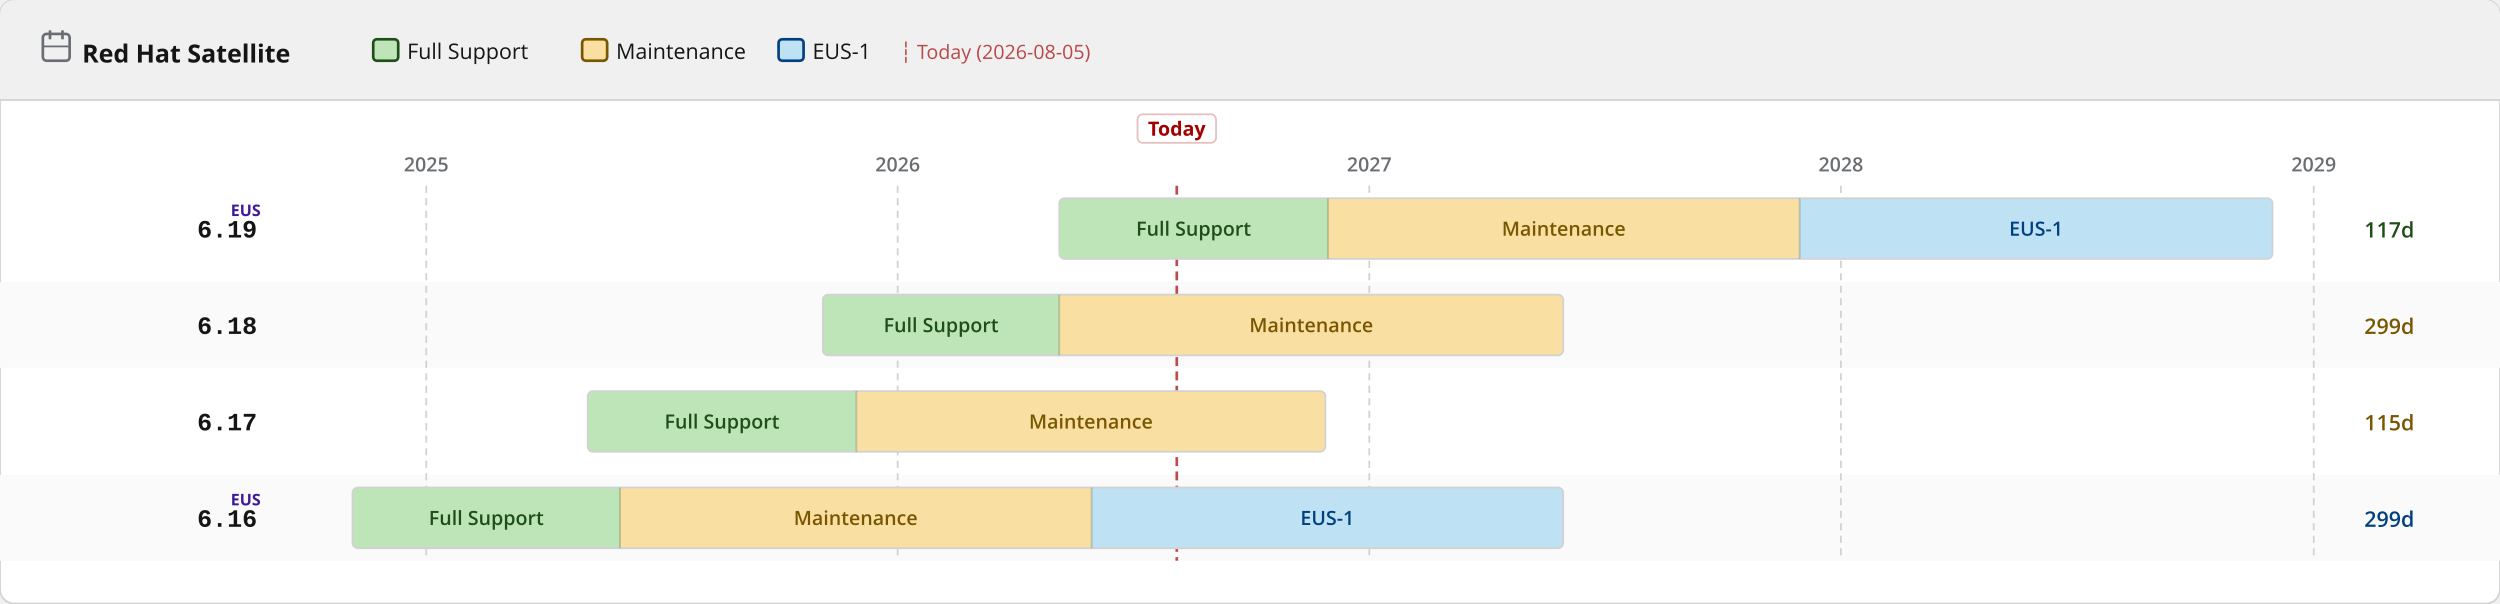
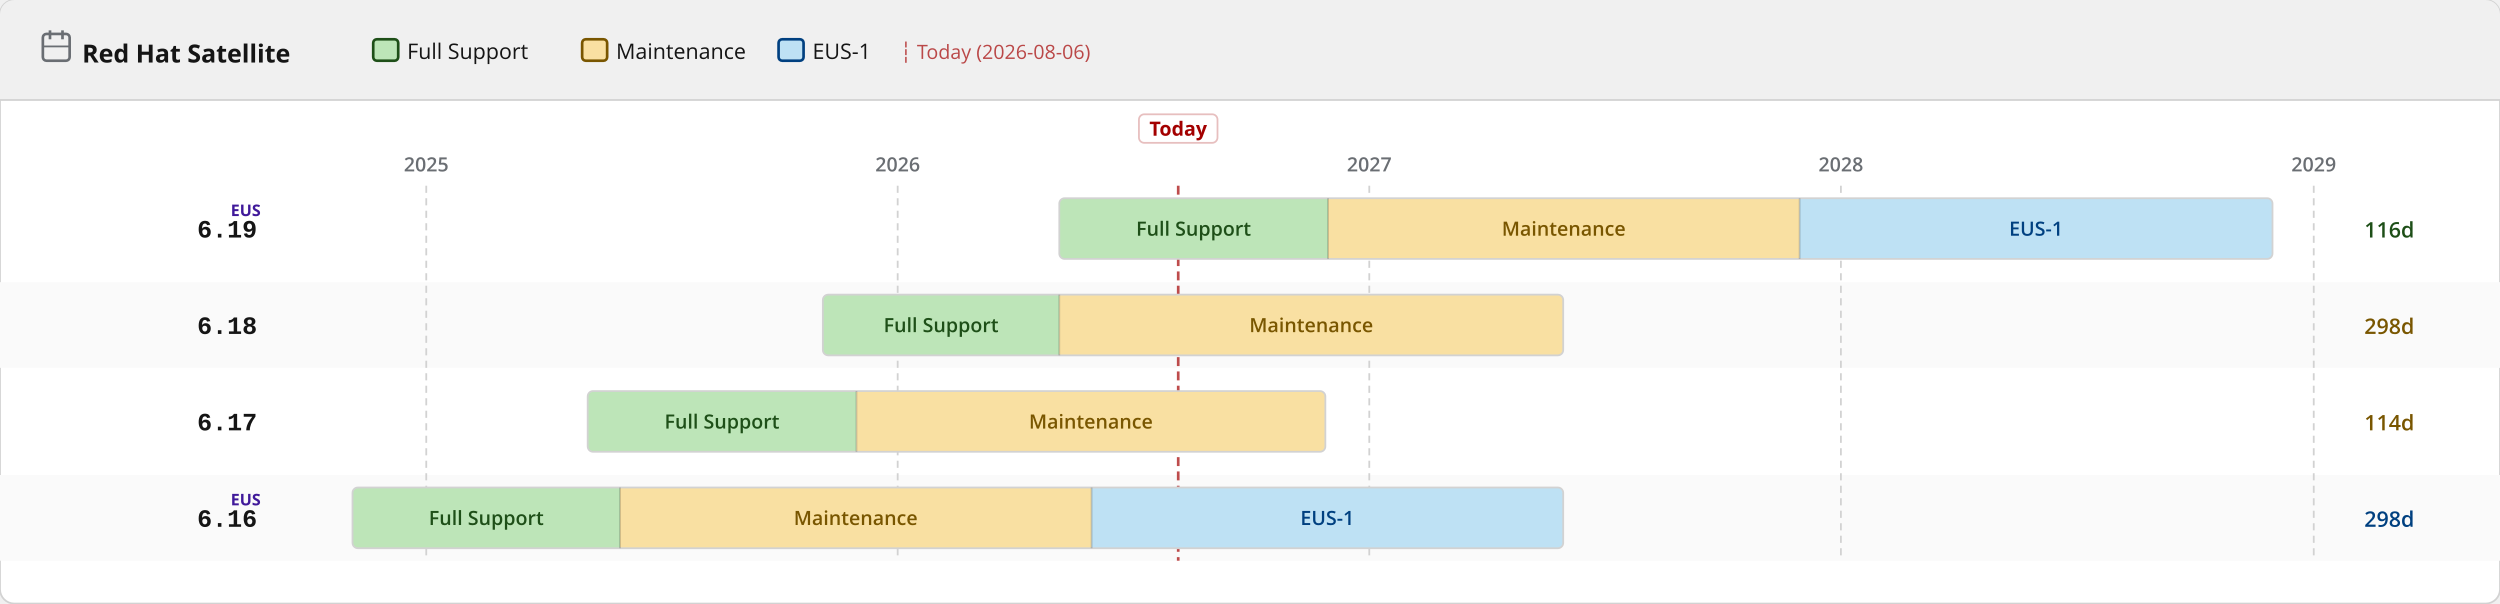
<svg xmlns="http://www.w3.org/2000/svg" width="1400" height="338" viewBox="0 0 1400 338">
  <defs>
    <pattern id="eol" patternUnits="userSpaceOnUse" width="6" height="6" patternTransform="rotate(135)">
      <line x1="0" y1="0" x2="0" y2="6" stroke="#a30000" stroke-width="2" opacity="0.25" />
    </pattern>
  </defs>
  <rect width="1400" height="338" rx="8" fill="#ffffff" stroke="#d2d2d2" stroke-width="1" />
  <rect width="1400" height="56" rx="8" fill="#f0f0f0" />
  <rect y="48" width="1400" height="8" fill="#f0f0f0" />
  <line x1="0" y1="56" x2="1400" y2="56" stroke="#d2d2d2" stroke-width="1" />
  <text x="46" y="35" font-family="RedHatDisplay,RedHatText,'Red Hat Display','Red Hat Text','Open Sans',system-ui,sans-serif" font-size="14" font-weight="700" fill="#151515">Red Hat Satellite</text>
  <rect x="24" y="19" width="15" height="15" rx="2" fill="none" stroke="#6a6e73" stroke-width="1.5" />
  <line x1="28" y1="17" x2="28" y2="22" stroke="#6a6e73" stroke-width="1.5" />
  <line x1="35" y1="17" x2="35" y2="22" stroke="#6a6e73" stroke-width="1.5" />
  <line x1="24" y1="26" x2="39" y2="26" stroke="#6a6e73" stroke-width="1" />
  <rect x="209.0" y="22" width="14" height="12" rx="2" fill="#bde5b8" stroke="#1e4f18" stroke-width="1.5" />
  <text x="228.0" y="33" font-family="RedHatDisplay,RedHatText,'Red Hat Display','Red Hat Text','Open Sans',system-ui,sans-serif" font-size="12" fill="#151515">Full Support</text>
  <rect x="326.0" y="22" width="14" height="12" rx="2" fill="#f9e0a2" stroke="#795600" stroke-width="1.5" />
  <text x="345.0" y="33" font-family="RedHatDisplay,RedHatText,'Red Hat Display','Red Hat Text','Open Sans',system-ui,sans-serif" font-size="12" fill="#151515">Maintenance</text>
  <rect x="436.0" y="22" width="14" height="12" rx="2" fill="#bee1f4" stroke="#004080" stroke-width="1.5" />
  <text x="455.0" y="33" font-family="RedHatDisplay,RedHatText,'Red Hat Display','Red Hat Text','Open Sans',system-ui,sans-serif" font-size="12" fill="#151515">EUS-1</text>
-   <text x="504.0" y="33" font-family="RedHatDisplay,RedHatText,'Red Hat Display','Red Hat Text','Open Sans',system-ui,sans-serif" font-size="11" fill="#a30000" opacity="0.7">┆ Today (2026-08-05)</text>
+   <text x="504.0" y="33" font-family="RedHatDisplay,RedHatText,'Red Hat Display','Red Hat Text','Open Sans',system-ui,sans-serif" font-size="11" fill="#a30000" opacity="0.7">┆ Today (2026-08-06)</text>
  <rect x="0" y="158" width="1400" height="48" fill="#fafafa" />
  <rect x="0" y="266" width="1400" height="48" fill="#fafafa" />
  <line x1="238.7" y1="104" x2="238.7" y2="314" stroke="#d2d2d2" stroke-width="1" stroke-dasharray="4 3" />
  <text x="238.7" y="96" text-anchor="middle" font-family="RedHatDisplay,RedHatText,'Red Hat Display','Red Hat Text','Open Sans',system-ui,sans-serif" font-size="11" font-weight="600" fill="#6a6e73">2025</text>
  <line x1="502.7" y1="104" x2="502.7" y2="314" stroke="#d2d2d2" stroke-width="1" stroke-dasharray="4 3" />
  <text x="502.7" y="96" text-anchor="middle" font-family="RedHatDisplay,RedHatText,'Red Hat Display','Red Hat Text','Open Sans',system-ui,sans-serif" font-size="11" font-weight="600" fill="#6a6e73">2026</text>
  <line x1="766.8" y1="104" x2="766.8" y2="314" stroke="#d2d2d2" stroke-width="1" stroke-dasharray="4 3" />
  <text x="766.8" y="96" text-anchor="middle" font-family="RedHatDisplay,RedHatText,'Red Hat Display','Red Hat Text','Open Sans',system-ui,sans-serif" font-size="11" font-weight="600" fill="#6a6e73">2027</text>
  <line x1="1030.9" y1="104" x2="1030.9" y2="314" stroke="#d2d2d2" stroke-width="1" stroke-dasharray="4 3" />
  <text x="1030.9" y="96" text-anchor="middle" font-family="RedHatDisplay,RedHatText,'Red Hat Display','Red Hat Text','Open Sans',system-ui,sans-serif" font-size="11" font-weight="600" fill="#6a6e73">2028</text>
  <line x1="1295.7" y1="104" x2="1295.7" y2="314" stroke="#d2d2d2" stroke-width="1" stroke-dasharray="4 3" />
  <text x="1295.7" y="96" text-anchor="middle" font-family="RedHatDisplay,RedHatText,'Red Hat Display','Red Hat Text','Open Sans',system-ui,sans-serif" font-size="11" font-weight="600" fill="#6a6e73">2029</text>
-   <line x1="659.0" y1="104" x2="659.0" y2="314" stroke="#a30000" stroke-width="1.5" stroke-dasharray="5 3" opacity="0.7" />
-   <rect x="637.0" y="64" width="44" height="16" rx="3" fill="white" stroke="rgba(163,0,0,0.25)" stroke-width="1" />
-   <text x="659.0" y="76" text-anchor="middle" font-family="RedHatDisplay,RedHatText,'Red Hat Display','Red Hat Text','Open Sans',system-ui,sans-serif" font-size="11" font-weight="700" fill="#a30000">Today</text>
+   <line x1="659.8" y1="104" x2="659.8" y2="314" stroke="#a30000" stroke-width="1.5" stroke-dasharray="5 3" opacity="0.7" />
+   <rect x="637.8" y="64" width="44" height="16" rx="3" fill="white" stroke="rgba(163,0,0,0.25)" stroke-width="1" />
+   <text x="659.8" y="76" text-anchor="middle" font-family="RedHatDisplay,RedHatText,'Red Hat Display','Red Hat Text','Open Sans',system-ui,sans-serif" font-size="11" font-weight="700" fill="#a30000">Today</text>
  <text x="144" y="133.0" text-anchor="end" font-family="RedHatMono,'Red Hat Mono','Courier New',monospace" font-size="14" font-weight="700" fill="#151515">6.19</text>
  <text x="146" y="121.0" text-anchor="end" font-family="RedHatDisplay,RedHatText,'Red Hat Display','Red Hat Text','Open Sans',system-ui,sans-serif" font-size="9" font-weight="700" fill="#40199a">EUS</text>
  <clipPath id="c0">
    <rect x="593.2" y="111.0" width="679.4" height="34" rx="3" />
  </clipPath>
  <g clip-path="url(#c0)">
    <rect x="593.2" y="111.0" width="150.5" height="34" fill="#bde5b8" />
    <text x="668.4" y="132.0" text-anchor="middle" font-family="RedHatDisplay,RedHatText,'Red Hat Display','Red Hat Text','Open Sans',system-ui,sans-serif" font-size="11" font-weight="600" fill="#1e4f18">Full Support</text>
    <rect x="743.7" y="111.0" width="264.1" height="34" fill="#f9e0a2" />
    <text x="875.7" y="132.0" text-anchor="middle" font-family="RedHatDisplay,RedHatText,'Red Hat Display','Red Hat Text','Open Sans',system-ui,sans-serif" font-size="11" font-weight="600" fill="#795600">Maintenance</text>
    <rect x="1007.8" y="111.0" width="264.8" height="34" fill="#bee1f4" />
    <text x="1140.2" y="132.0" text-anchor="middle" font-family="RedHatDisplay,RedHatText,'Red Hat Display','Red Hat Text','Open Sans',system-ui,sans-serif" font-size="11" font-weight="600" fill="#004080">EUS-1</text>
  </g>
  <rect x="593.2" y="111.0" width="679.4" height="34" rx="3" fill="none" stroke="#d2d2d2" stroke-width="1" />
  <line x1="743.7" y1="111.0" x2="743.7" y2="145.0" stroke="rgba(0,0,0,0.18)" stroke-width="1" />
  <line x1="1007.8" y1="111.0" x2="1007.8" y2="145.0" stroke="rgba(0,0,0,0.18)" stroke-width="1" />
-   <text x="1324" y="133.0" font-family="RedHatDisplay,RedHatText,'Red Hat Display','Red Hat Text','Open Sans',system-ui,sans-serif" font-size="12" font-weight="600" fill="#1e4f18">117d</text>
+   <text x="1324" y="133.0" font-family="RedHatDisplay,RedHatText,'Red Hat Display','Red Hat Text','Open Sans',system-ui,sans-serif" font-size="12" font-weight="600" fill="#1e4f18">116d</text>
  <text x="144" y="187.0" text-anchor="end" font-family="RedHatMono,'Red Hat Mono','Courier New',monospace" font-size="14" font-weight="700" fill="#151515">6.18</text>
  <clipPath id="c1">
    <rect x="460.8" y="165.0" width="414.6" height="34" rx="3" />
  </clipPath>
  <g clip-path="url(#c1)">
    <rect x="460.8" y="165.0" width="132.4" height="34" fill="#bde5b8" />
    <text x="527.0" y="186.0" text-anchor="middle" font-family="RedHatDisplay,RedHatText,'Red Hat Display','Red Hat Text','Open Sans',system-ui,sans-serif" font-size="11" font-weight="600" fill="#1e4f18">Full Support</text>
    <rect x="593.2" y="165.0" width="282.2" height="34" fill="#f9e0a2" />
    <text x="734.3" y="186.0" text-anchor="middle" font-family="RedHatDisplay,RedHatText,'Red Hat Display','Red Hat Text','Open Sans',system-ui,sans-serif" font-size="11" font-weight="600" fill="#795600">Maintenance</text>
  </g>
  <rect x="460.8" y="165.0" width="414.6" height="34" rx="3" fill="none" stroke="#d2d2d2" stroke-width="1" />
  <line x1="593.2" y1="165.0" x2="593.2" y2="199.0" stroke="rgba(0,0,0,0.18)" stroke-width="1" />
-   <text x="1324" y="187.0" font-family="RedHatDisplay,RedHatText,'Red Hat Display','Red Hat Text','Open Sans',system-ui,sans-serif" font-size="12" font-weight="600" fill="#795600">299d</text>
+   <text x="1324" y="187.0" font-family="RedHatDisplay,RedHatText,'Red Hat Display','Red Hat Text','Open Sans',system-ui,sans-serif" font-size="12" font-weight="600" fill="#795600">298d</text>
  <text x="144" y="241.0" text-anchor="end" font-family="RedHatMono,'Red Hat Mono','Courier New',monospace" font-size="14" font-weight="700" fill="#151515">6.17</text>
  <clipPath id="c2">
    <rect x="329.1" y="219.0" width="413.1" height="34" rx="3" />
  </clipPath>
  <g clip-path="url(#c2)">
    <rect x="329.1" y="219.0" width="150.5" height="34" fill="#bde5b8" />
    <text x="404.3" y="240.0" text-anchor="middle" font-family="RedHatDisplay,RedHatText,'Red Hat Display','Red Hat Text','Open Sans',system-ui,sans-serif" font-size="11" font-weight="600" fill="#1e4f18">Full Support</text>
    <rect x="479.6" y="219.0" width="262.6" height="34" fill="#f9e0a2" />
    <text x="610.9" y="240.0" text-anchor="middle" font-family="RedHatDisplay,RedHatText,'Red Hat Display','Red Hat Text','Open Sans',system-ui,sans-serif" font-size="11" font-weight="600" fill="#795600">Maintenance</text>
  </g>
  <rect x="329.1" y="219.0" width="413.1" height="34" rx="3" fill="none" stroke="#d2d2d2" stroke-width="1" />
  <line x1="479.6" y1="219.0" x2="479.6" y2="253.0" stroke="rgba(0,0,0,0.18)" stroke-width="1" />
-   <text x="1324" y="241.0" font-family="RedHatDisplay,RedHatText,'Red Hat Display','Red Hat Text','Open Sans',system-ui,sans-serif" font-size="12" font-weight="600" fill="#795600">115d</text>
+   <text x="1324" y="241.0" font-family="RedHatDisplay,RedHatText,'Red Hat Display','Red Hat Text','Open Sans',system-ui,sans-serif" font-size="12" font-weight="600" fill="#795600">114d</text>
  <text x="144" y="295.0" text-anchor="end" font-family="RedHatMono,'Red Hat Mono','Courier New',monospace" font-size="14" font-weight="700" fill="#151515">6.16</text>
  <text x="146" y="283.0" text-anchor="end" font-family="RedHatDisplay,RedHatText,'Red Hat Display','Red Hat Text','Open Sans',system-ui,sans-serif" font-size="9" font-weight="700" fill="#40199a">EUS</text>
  <clipPath id="c3">
    <rect x="197.4" y="273.0" width="678.0" height="34" rx="3" />
  </clipPath>
  <g clip-path="url(#c3)">
    <rect x="197.4" y="273.0" width="149.8" height="34" fill="#bde5b8" />
    <text x="272.3" y="294.0" text-anchor="middle" font-family="RedHatDisplay,RedHatText,'Red Hat Display','Red Hat Text','Open Sans',system-ui,sans-serif" font-size="11" font-weight="600" fill="#1e4f18">Full Support</text>
    <rect x="347.2" y="273.0" width="264.1" height="34" fill="#f9e0a2" />
    <text x="479.2" y="294.0" text-anchor="middle" font-family="RedHatDisplay,RedHatText,'Red Hat Display','Red Hat Text','Open Sans',system-ui,sans-serif" font-size="11" font-weight="600" fill="#795600">Maintenance</text>
    <rect x="611.3" y="273.0" width="264.1" height="34" fill="#bee1f4" />
    <text x="743.3" y="294.0" text-anchor="middle" font-family="RedHatDisplay,RedHatText,'Red Hat Display','Red Hat Text','Open Sans',system-ui,sans-serif" font-size="11" font-weight="600" fill="#004080">EUS-1</text>
  </g>
  <rect x="197.4" y="273.0" width="678.0" height="34" rx="3" fill="none" stroke="#d2d2d2" stroke-width="1" />
  <line x1="347.2" y1="273.0" x2="347.2" y2="307.0" stroke="rgba(0,0,0,0.18)" stroke-width="1" />
  <line x1="611.3" y1="273.0" x2="611.3" y2="307.0" stroke="rgba(0,0,0,0.18)" stroke-width="1" />
-   <text x="1324" y="295.0" font-family="RedHatDisplay,RedHatText,'Red Hat Display','Red Hat Text','Open Sans',system-ui,sans-serif" font-size="12" font-weight="600" fill="#004080">299d</text>
+   <text x="1324" y="295.0" font-family="RedHatDisplay,RedHatText,'Red Hat Display','Red Hat Text','Open Sans',system-ui,sans-serif" font-size="12" font-weight="600" fill="#004080">298d</text>
</svg>
